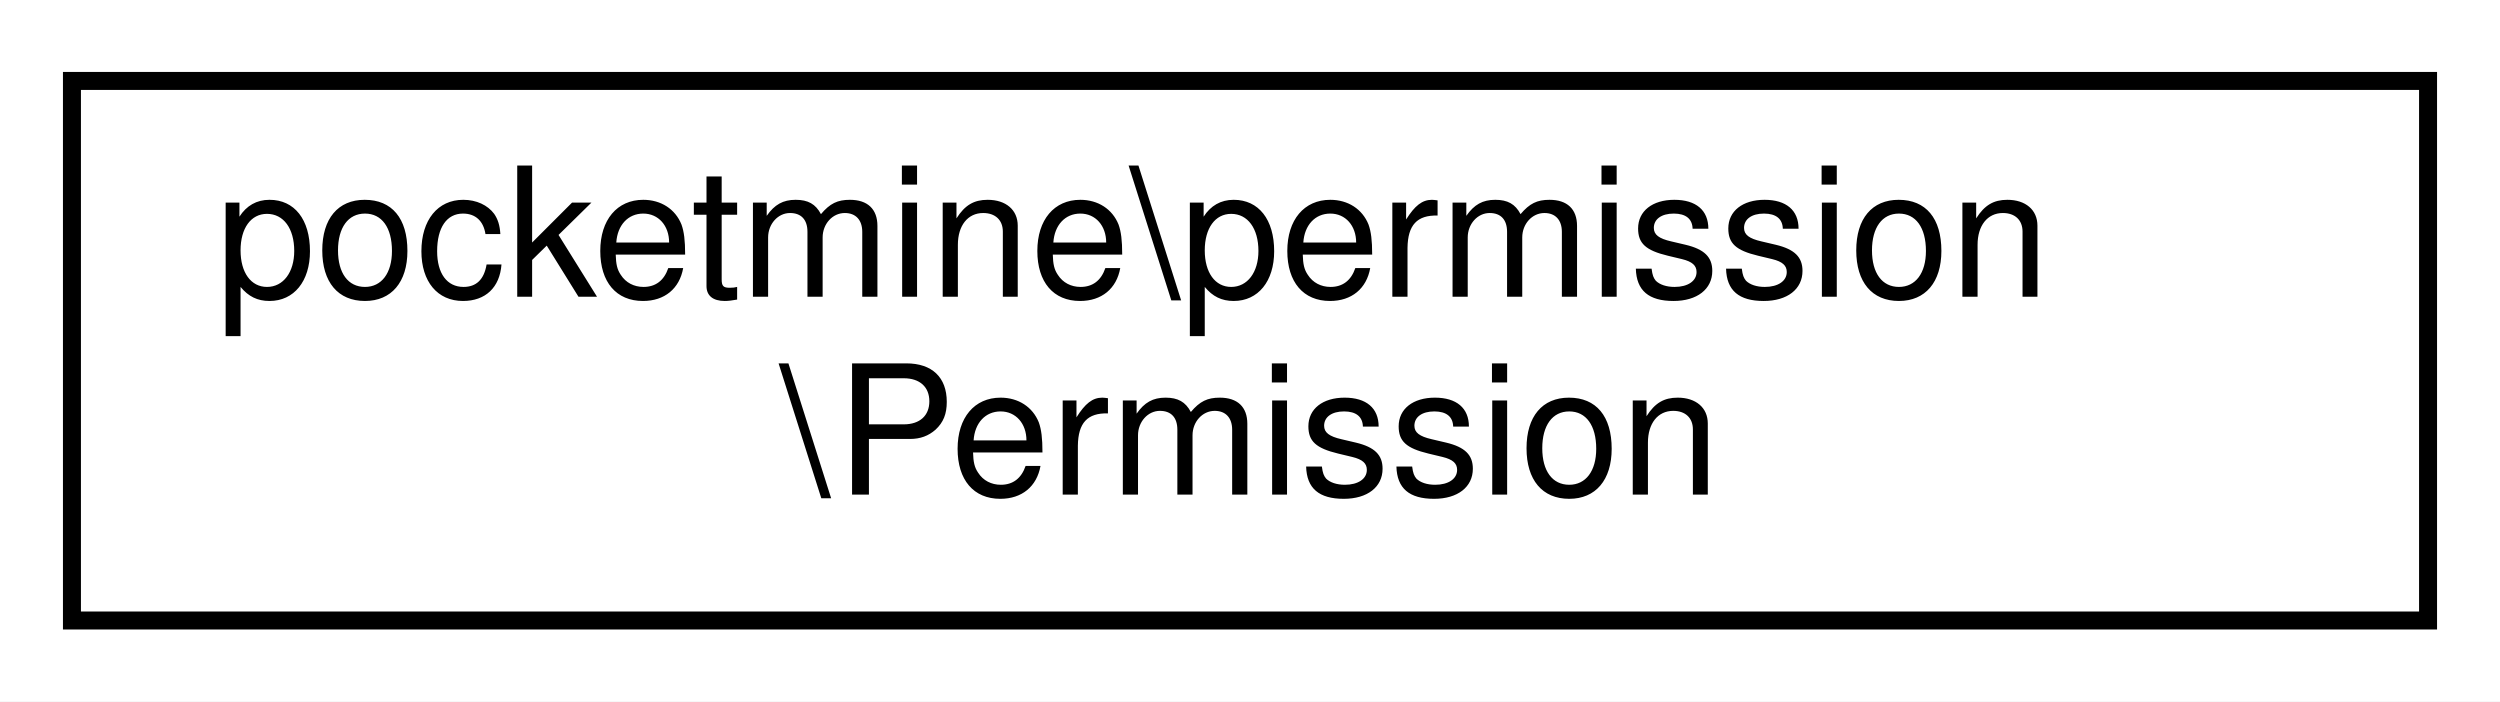
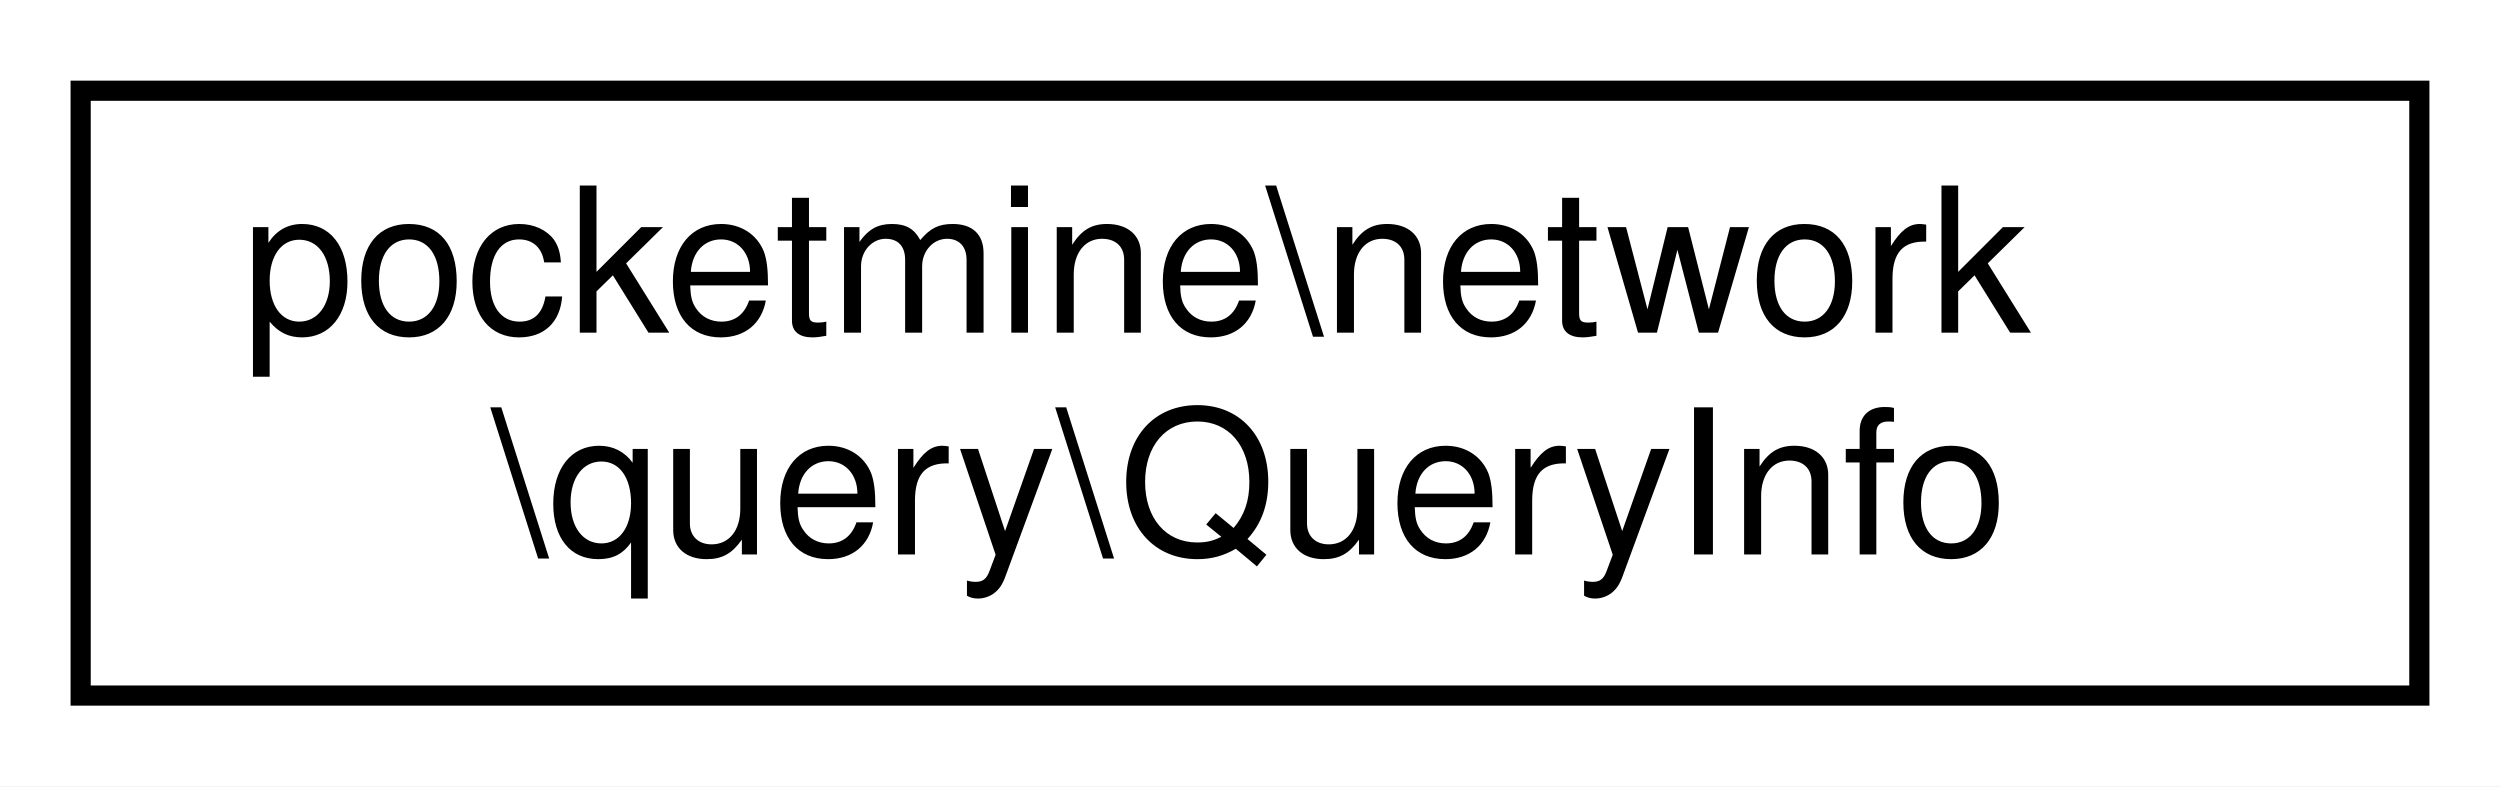
- <svg xmlns="http://www.w3.org/2000/svg" xmlns:xlink="http://www.w3.org/1999/xlink" width="139pt" height="39pt" viewBox="0.00 0.00 139.00 39.00">
+ <svg xmlns="http://www.w3.org/2000/svg" xmlns:xlink="http://www.w3.org/1999/xlink" width="124pt" height="39pt" viewBox="0.00 0.00 124.00 39.00">
  <g id="graph0" class="graph" transform="scale(1 1) rotate(0) translate(4 35)">
-     <polygon fill="white" stroke="transparent" points="-4,4 -4,-35 135,-35 135,4 -4,4" />
+     <polygon fill="white" stroke="transparent" points="-4,4 -4,-35 120,-35 120,4 -4,4" />
    <g id="node1" class="node">
      <g id="a_node1">
-         <a xlink:href="db/dc3/classpocketmine_1_1permission_1_1_permission.html" target="_top" xlink:title=" ">
-           <polygon fill="white" stroke="black" points="0,-0.5 0,-30.5 131,-30.5 131,-0.5 0,-0.5" />
-           <text text-anchor="start" x="8" y="-18.5" font-family="Helvetica,sans-Serif" font-size="10.00">pocketmine\permission</text>
-           <text text-anchor="middle" x="65.5" y="-7.5" font-family="Helvetica,sans-Serif" font-size="10.00">\Permission</text>
+         <a xlink:href="da/d3f/classpocketmine_1_1network_1_1query_1_1_query_info.html" target="_top" xlink:title=" ">
+           <polygon fill="white" stroke="black" points="0,-0.5 0,-30.5 116,-30.5 116,-0.5 0,-0.5" />
+           <text text-anchor="start" x="8" y="-18.5" font-family="Helvetica,sans-Serif" font-size="10.00">pocketmine\network</text>
+           <text text-anchor="middle" x="58" y="-7.5" font-family="Helvetica,sans-Serif" font-size="10.00">\query\QueryInfo</text>
        </a>
      </g>
    </g>
  </g>
</svg>
